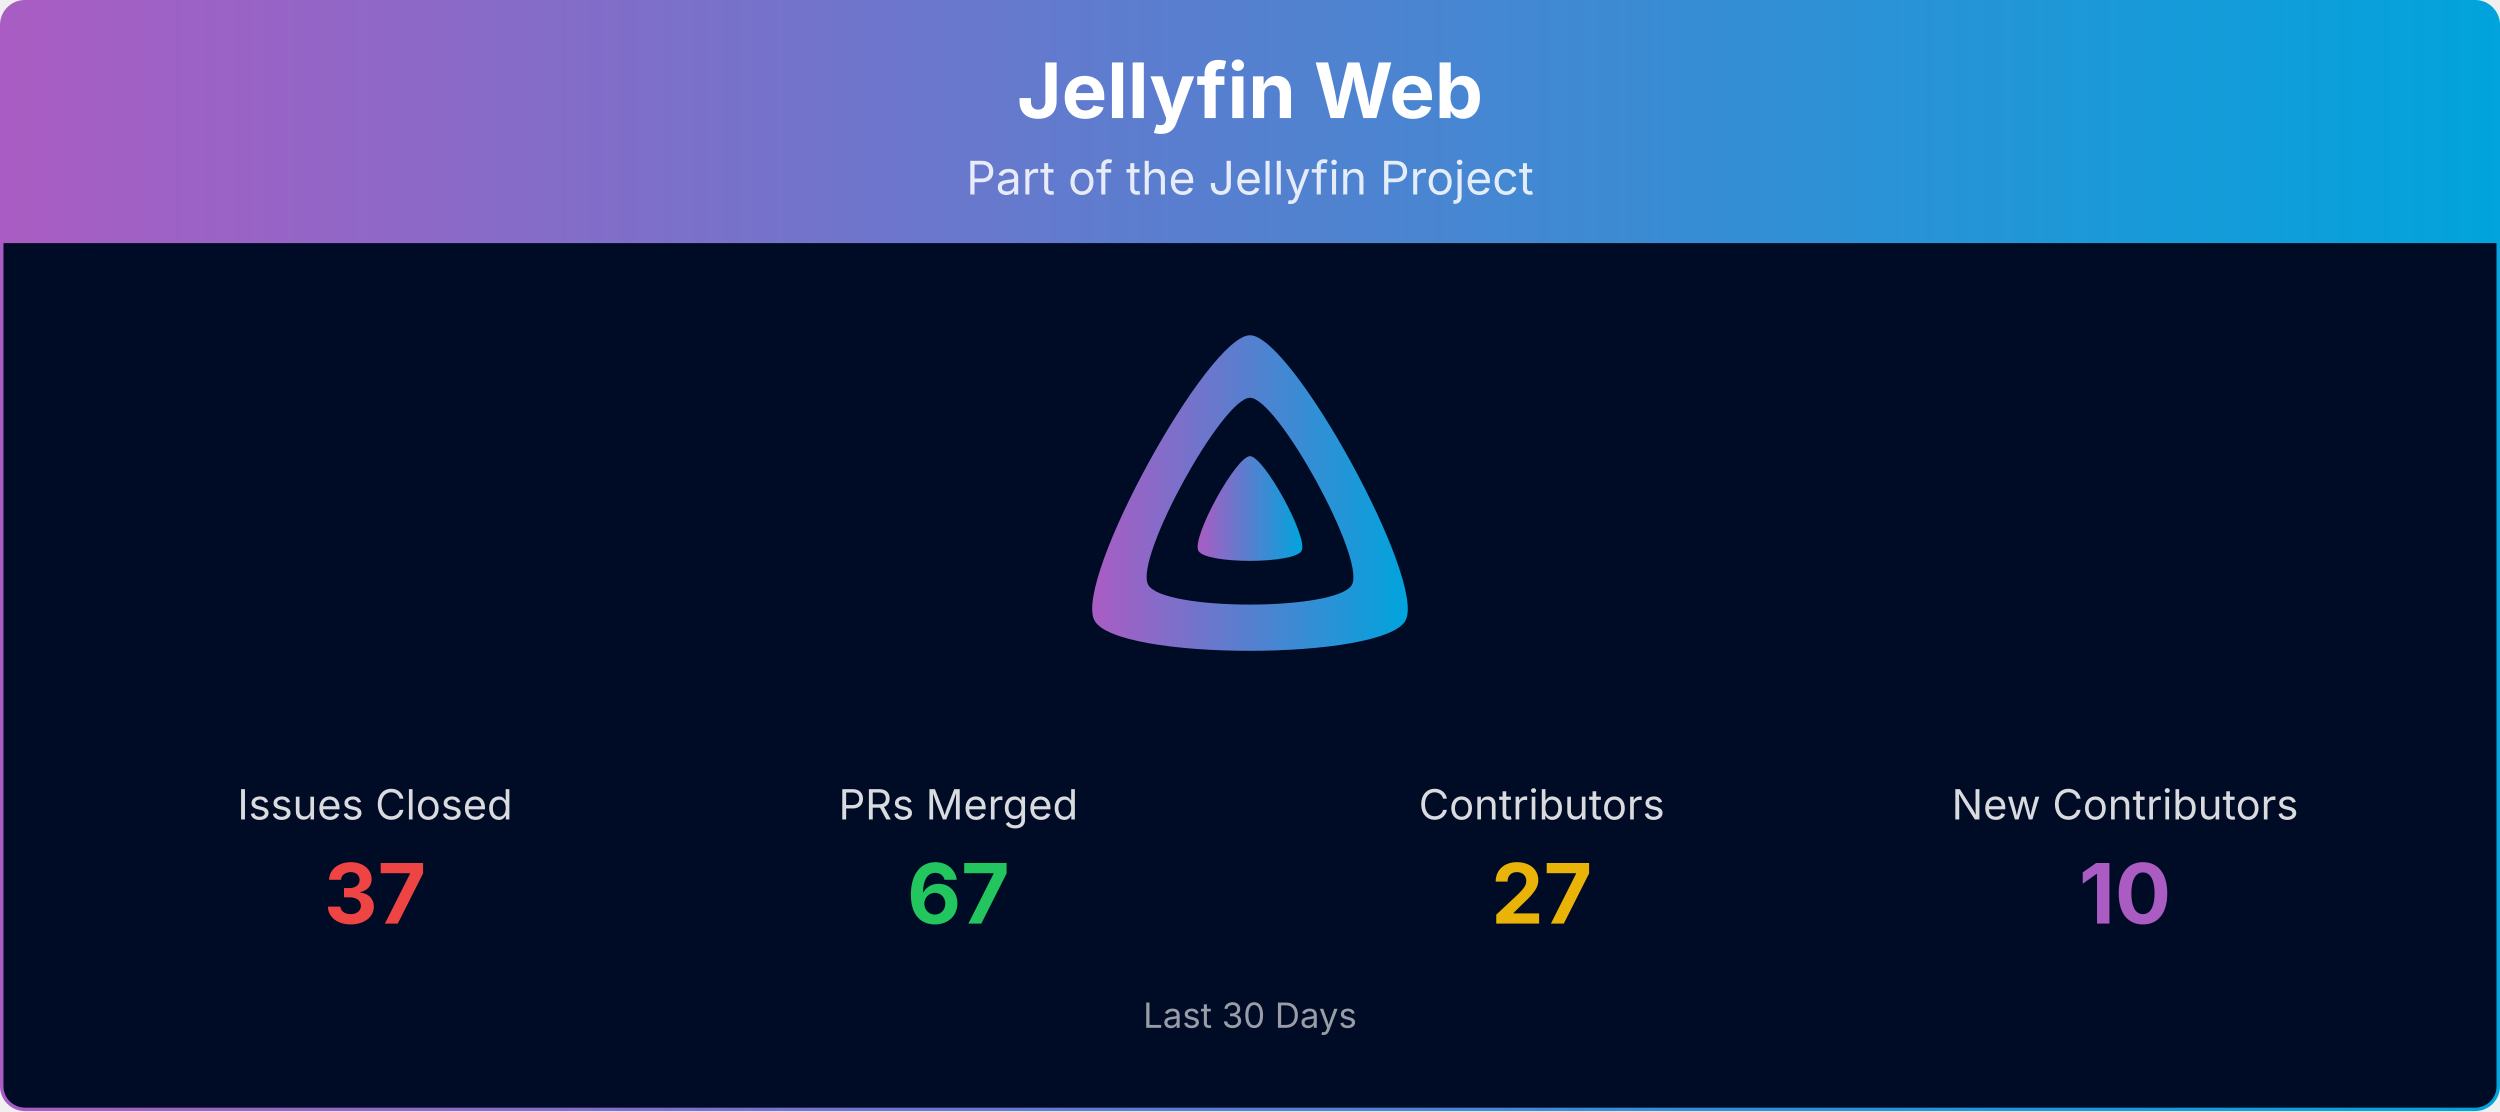
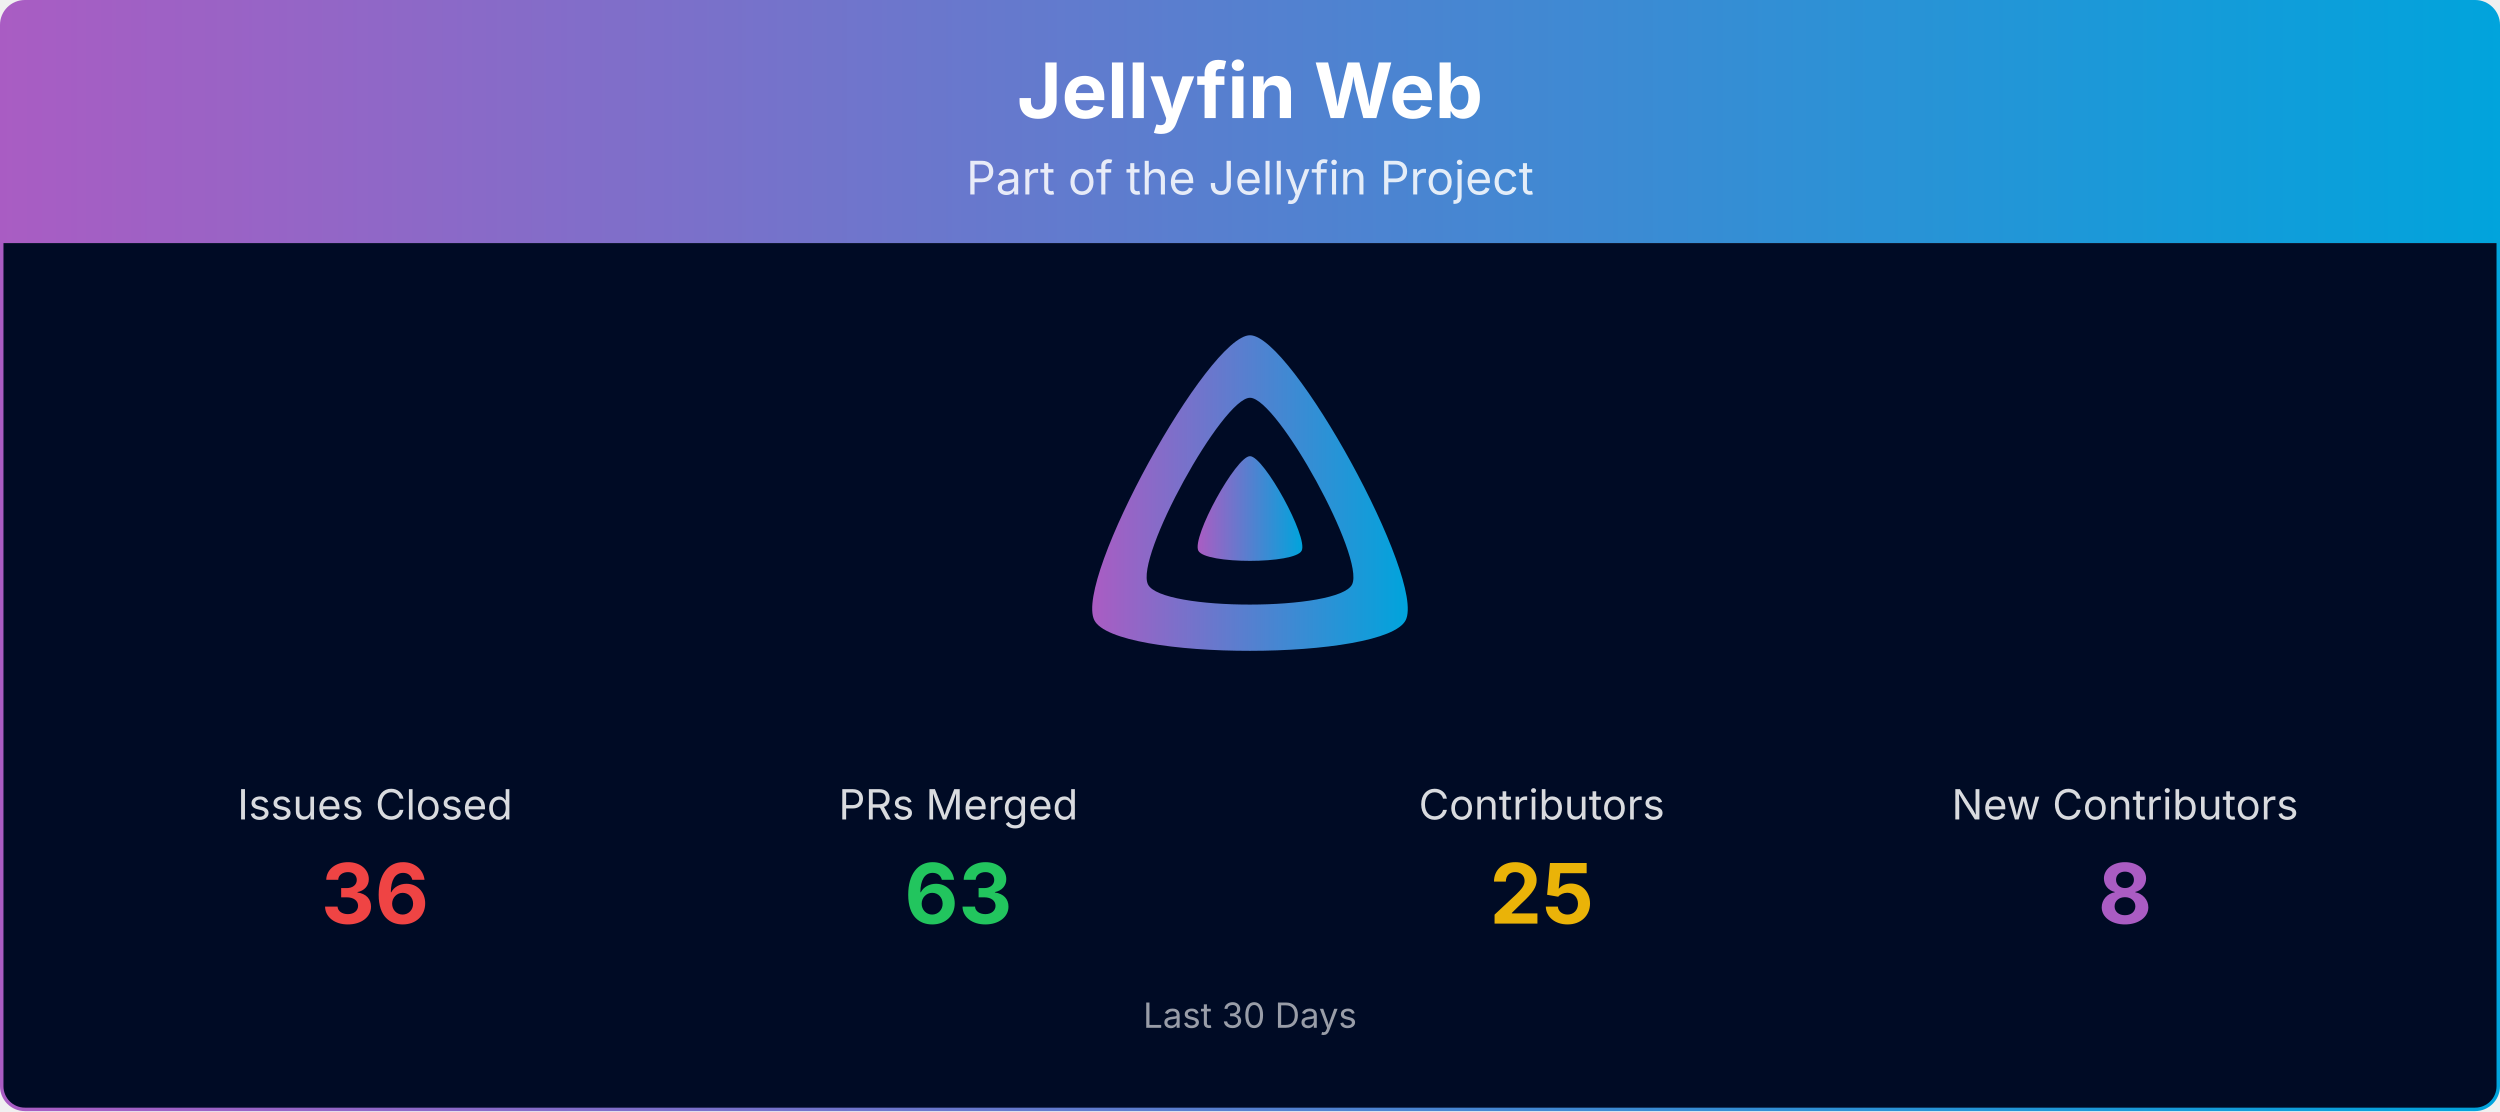
<svg xmlns="http://www.w3.org/2000/svg" viewBox="0 0 1080 480" width="100%" role="img" aria-label="Jellyfin Web">
  <defs>
    <linearGradient id="banner-jellyfin-web-grad" x1="0" y1="0" x2="1" y2="0">
      <stop offset="0%" stop-color="#AA5CC3" />
      <stop offset="100%" stop-color="#00A4DC" />
    </linearGradient>
    <clipPath id="banner-jellyfin-web-grad-clip">
      <rect x="0.75" y="0.75" width="1078.5" height="478.5" rx="10" ry="10" />
    </clipPath>
  </defs>
  <g clip-path="url(#banner-jellyfin-web-grad-clip)">
    <path d="M0.75,10.75 A10.0,10.0 0 0 1 10.75,0.75 L1069.25,0.75 A10.0,10.0 0 0 1 1079.25,10.75 L1079.25,105.00 L0.75,105.00 Z" fill="url(#banner-jellyfin-web-grad)" />
    <text x="540.0" y="51" text-anchor="middle" font-size="33" font-weight="700" font-family="Plus Jakarta Sans, system-ui, -apple-system, Segoe UI, sans-serif" fill="#ffffff">Jellyfin Web</text>
    <text x="540.0" y="84" text-anchor="middle" font-size="20" font-family="Plus Jakarta Sans, system-ui, -apple-system, Segoe UI, sans-serif" fill="#ffffff" opacity="0.85">Part of the Jellyfin Project</text>
    <rect x="0.75" y="105" width="1078.5" height="374.25" fill="#000b25" />
    <g transform="translate(465.00,138.00) scale(0.29297)">
      <path fill="url(#banner-jellyfin-web-grad)" fill-rule="evenodd" d="M256,23.3c-61.6,0-259.8,359.4-229.6,420.1s429.3,60,459.2,0S317.6,23.3,256,23.3zM406.5,390.8c-19.6,39.3-281.1,39.8-300.9,0s110.1-275.3,150.4-275.3S426.1,351.4,406.5,390.8z" />
      <path fill="url(#banner-jellyfin-web-grad)" d="M256,201.6c-20.4,0-86.2,119.3-76.2,139.4s142.5,19.9,152.4,0S276.5,201.6,256,201.6z" />
    </g>
    <text x="162.0" y="354.0" text-anchor="middle" font-size="18" font-family="Plus Jakarta Sans, system-ui, -apple-system, Segoe UI, sans-serif" fill="#ffffff" opacity="0.85">Issues Closed</text>
-     <text x="162.0" y="399.0" text-anchor="middle" font-size="36" font-weight="700" font-family="Plus Jakarta Sans, system-ui, -apple-system, Segoe UI, sans-serif" fill="#ef4444">37</text>
+     <text x="162.0" y="399.0" text-anchor="middle" font-size="36" font-weight="700" font-family="Plus Jakarta Sans, system-ui, -apple-system, Segoe UI, sans-serif" fill="#ef4444">36</text>
    <text x="414.0" y="354.0" text-anchor="middle" font-size="18" font-family="Plus Jakarta Sans, system-ui, -apple-system, Segoe UI, sans-serif" fill="#ffffff" opacity="0.85">PRs Merged</text>
-     <text x="414.0" y="399.0" text-anchor="middle" font-size="36" font-weight="700" font-family="Plus Jakarta Sans, system-ui, -apple-system, Segoe UI, sans-serif" fill="#22c55e">67</text>
+     <text x="414.0" y="399.0" text-anchor="middle" font-size="36" font-weight="700" font-family="Plus Jakarta Sans, system-ui, -apple-system, Segoe UI, sans-serif" fill="#22c55e">63</text>
    <text x="666.0" y="354.0" text-anchor="middle" font-size="18" font-family="Plus Jakarta Sans, system-ui, -apple-system, Segoe UI, sans-serif" fill="#ffffff" opacity="0.85">Contributors</text>
-     <text x="666.0" y="399.0" text-anchor="middle" font-size="36" font-weight="700" font-family="Plus Jakarta Sans, system-ui, -apple-system, Segoe UI, sans-serif" fill="#eab308">27</text>
+     <text x="666.0" y="399.0" text-anchor="middle" font-size="36" font-weight="700" font-family="Plus Jakarta Sans, system-ui, -apple-system, Segoe UI, sans-serif" fill="#eab308">25</text>
    <text x="918.0" y="354.0" text-anchor="middle" font-size="18" font-family="Plus Jakarta Sans, system-ui, -apple-system, Segoe UI, sans-serif" fill="#ffffff" opacity="0.85">New Contributors</text>
-     <text x="918.0" y="399.0" text-anchor="middle" font-size="36" font-weight="700" font-family="Plus Jakarta Sans, system-ui, -apple-system, Segoe UI, sans-serif" fill="#AA5CC3">10</text>
+     <text x="918.0" y="399.0" text-anchor="middle" font-size="36" font-weight="700" font-family="Plus Jakarta Sans, system-ui, -apple-system, Segoe UI, sans-serif" fill="#AA5CC3">8</text>
    <text x="540.0" y="444.0" text-anchor="middle" font-size="15" font-family="Plus Jakarta Sans, system-ui, -apple-system, Segoe UI, sans-serif" fill="#ffffff" opacity="0.6">Last 30 Days</text>
  </g>
  <rect x="0.75" y="0.75" width="1078.5" height="478.5" rx="10" ry="10" fill="none" stroke="url(#banner-jellyfin-web-grad)" stroke-width="1.5" />
</svg>
